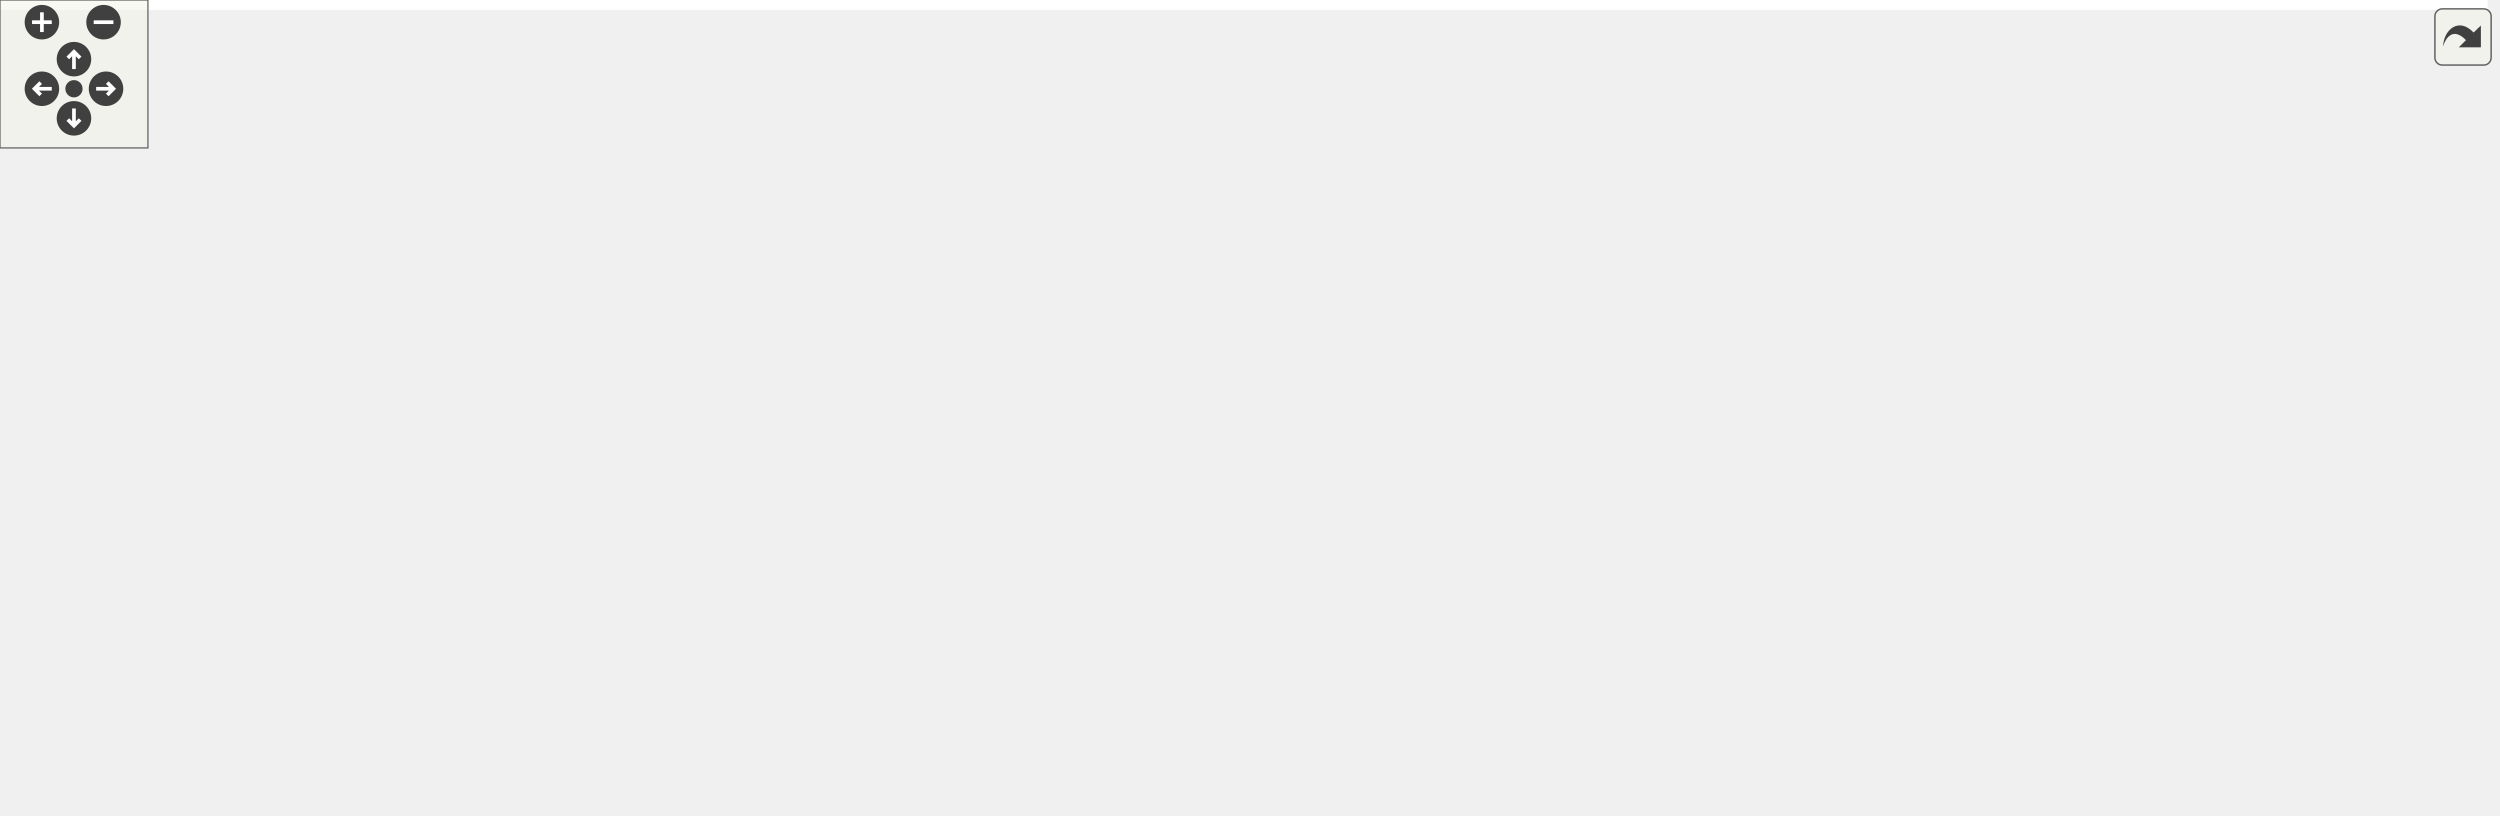
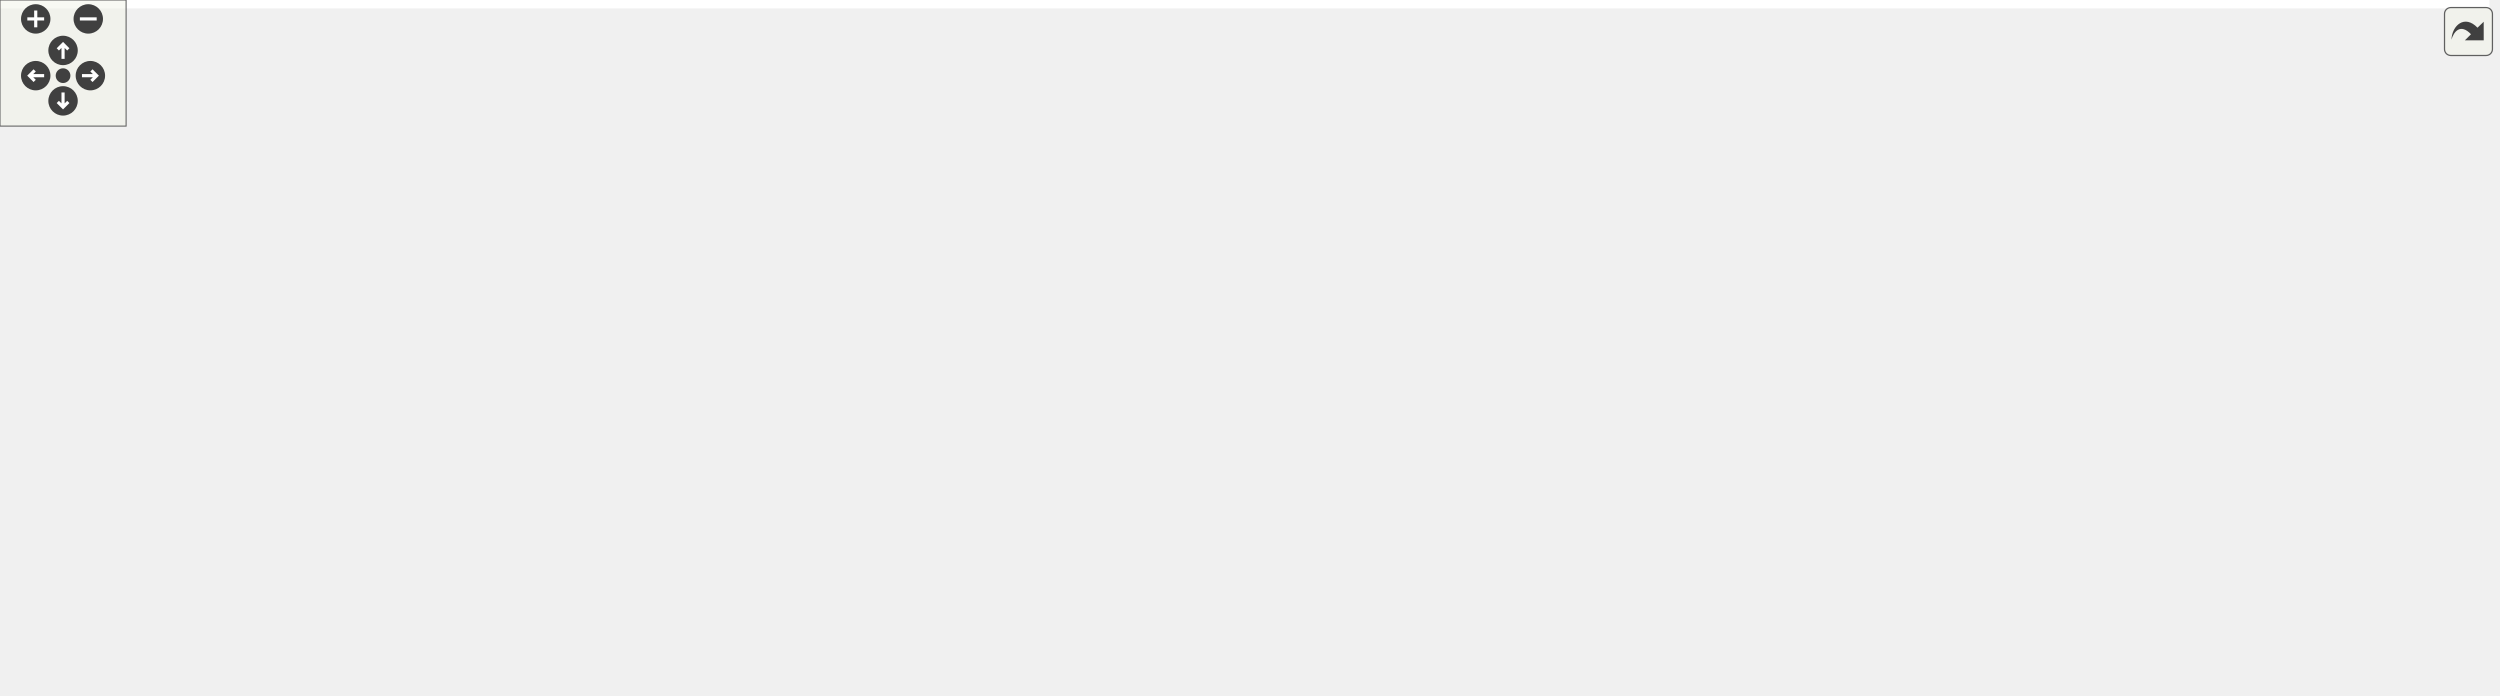
<svg xmlns="http://www.w3.org/2000/svg" xmlns:xlink="http://www.w3.org/1999/xlink" id="main" version="1.1" xml:space="preserve">
  <style type="text/css">
.edge:hover path { stroke: red; }
.edge:hover polygon { stroke: red; fill: red; }
</style>
  <defs>
    <circle id="rim" cx="0" cy="0" r="7" />
    <circle id="rim2" cx="0" cy="0" r="3.5" />
    <g id="zoomPlus">
      <use xlink:href="#rim" fill="#404040">
        <set attributeName="fill" to="#808080" begin="zoomplus.mouseover" end="zoomplus.mouseout" />
      </use>
      <path d="M-4,0h8M0,-4v8" fill="none" stroke="white" stroke-width="1.5" pointer-events="none" />
    </g>
    <g id="zoomMin">
      <use xlink:href="#rim" fill="#404040">
        <set attributeName="fill" to="#808080" begin="zoomminus.mouseover" end="zoomminus.mouseout" />
      </use>
      <path d="M-4,0h8" fill="none" stroke="white" stroke-width="1.5" pointer-events="none" />
    </g>
    <g id="dirArrow">
      <path fill="none" stroke="white" stroke-width="1.5" d="M0,-3.0v7 M-2.5,-0.5L0,-3.0L2.5,-0.5" />
    </g>
    <g id="resetDef">
      <use xlink:href="#rim2" fill="#404040">
        <set attributeName="fill" to="#808080" begin="reset.mouseover" end="reset.mouseout" />
      </use>
    </g>
  </defs>
  <svg id="graph" class="graph">
    <g id="viewport">
-       <polygon fill="white" stroke="transparent" points="-4,4 -4,-270 1009,-270 1009,4 -4,4" />
+       <polygon fill="white" stroke="transparent" points="-4,4 -4,-270 1184.5,-270 1184.5,4 -4,4" />
      <g id="node1" class="node">
        <g id="a_node1">
          <a xlink:title=" ">
-             <polygon fill="#bfbfbf" stroke="black" points="213.5,-235.5 213.5,-265.5 348.5,-265.5 348.5,-235.5 213.5,-235.5" />
-             <text text-anchor="start" x="221.5" y="-253.5" font-family="Helvetica,sans-Serif" font-size="10.00">src/graphics/mesh/mesh</text>
-             <text text-anchor="middle" x="281" y="-242.5" font-family="Helvetica,sans-Serif" font-size="10.00">_builder.h</text>
+             <polygon fill="#bfbfbf" stroke="black" points="738.5,-235.5 738.5,-265.5 873.5,-265.5 873.5,-235.5 738.5,-235.5" />
+             <text text-anchor="start" x="746.5" y="-253.5" font-family="Helvetica,sans-Serif" font-size="10.00">src/graphics/mesh/mesh</text>
+             <text text-anchor="middle" x="806" y="-242.5" font-family="Helvetica,sans-Serif" font-size="10.00">_builder.h</text>
          </a>
        </g>
      </g>
      <g id="node2" class="node">
        <g id="a_node2">
          <a xlink:title=" ">
            <polygon fill="white" stroke="#bfbfbf" points="0,-179.5 0,-198.5 50,-198.5 50,-179.5 0,-179.5" />
            <text text-anchor="middle" x="25" y="-186.5" font-family="Helvetica,sans-Serif" font-size="10.00">cstring</text>
          </a>
        </g>
      </g>
      <g id="edge1" class="edge">
-         <path fill="none" stroke="midnightblue" d="M220.66,-235.47C170.64,-223.85 101.29,-207.73 60,-198.13" />
-         <polygon fill="midnightblue" stroke="midnightblue" points="60.67,-194.7 50.14,-195.84 59.08,-201.52 60.67,-194.7" />
+         <path fill="none" stroke="midnightblue" d="M738.35,-248.48C607.44,-245.73 310.65,-235.62 64,-199 62.72,-198.81 61.43,-198.6 60.12,-198.38" />
+         <polygon fill="midnightblue" stroke="midnightblue" points="60.55,-194.89 50.06,-196.4 59.2,-201.76 60.55,-194.89" />
      </g>
      <g id="node3" class="node">
        <g id="a_node3">
          <a xlink:title=" ">
-             <polygon fill="white" stroke="#bfbfbf" points="203,-0.5 203,-19.5 261,-19.5 261,-0.5 203,-0.5" />
-             <text text-anchor="middle" x="232" y="-7.5" font-family="Helvetica,sans-Serif" font-size="10.00">memory</text>
+             <polygon fill="white" stroke="#bfbfbf" points="425,-0.5 425,-19.5 483,-19.5 483,-0.5 425,-0.5" />
+             <text text-anchor="middle" x="454" y="-7.5" font-family="Helvetica,sans-Serif" font-size="10.00">memory</text>
          </a>
        </g>
      </g>
      <g id="edge2" class="edge">
-         <path fill="none" stroke="midnightblue" d="M213.44,-243.24C180.3,-236.91 142.01,-224.24 116,-199 97.14,-180.7 101.28,-168.93 97,-143 90.69,-104.76 78.9,-86.36 103,-56 124.5,-28.91 163.36,-18.08 192.83,-13.78" />
-         <polygon fill="midnightblue" stroke="midnightblue" points="193.33,-17.24 202.81,-12.51 192.45,-10.3 193.33,-17.24" />
+         <path fill="none" stroke="midnightblue" d="M738.48,-244.21C593.1,-231.89 255.54,-198.11 156,-143 121.29,-123.78 111.01,-113.12 97,-76 93.86,-67.68 91.12,-62.67 97,-56 117.77,-32.45 326.16,-18.13 414.62,-13.07" />
+         <polygon fill="midnightblue" stroke="midnightblue" points="415.01,-16.56 424.79,-12.5 414.61,-9.57 415.01,-16.56" />
      </g>
      <g id="node4" class="node">
        <g id="a_node4">
          <a xlink:title=" ">
-             <polygon fill="white" stroke="#bfbfbf" points="125,-179.5 125,-198.5 233,-198.5 233,-179.5 125,-179.5" />
-             <text text-anchor="middle" x="179" y="-186.5" font-family="Helvetica,sans-Serif" font-size="10.00">SDL2/SDL_image.h</text>
+             <polygon fill="white" stroke="#bfbfbf" points="864,-179.5 864,-198.5 972,-198.5 972,-179.5 864,-179.5" />
+             <text text-anchor="middle" x="918" y="-186.5" font-family="Helvetica,sans-Serif" font-size="10.00">SDL2/SDL_image.h</text>
          </a>
        </g>
      </g>
      <g id="edge3" class="edge">
-         <path fill="none" stroke="midnightblue" d="M256.83,-235.4C240.48,-225.86 218.99,-213.32 202.73,-203.84" />
-         <polygon fill="midnightblue" stroke="midnightblue" points="204.24,-200.67 193.84,-198.66 200.72,-206.72 204.24,-200.67" />
+         <path fill="none" stroke="midnightblue" d="M832.54,-235.4C850.66,-225.77 874.54,-213.09 892.44,-203.58" />
+         <polygon fill="midnightblue" stroke="midnightblue" points="894.51,-206.44 901.7,-198.66 891.23,-200.26 894.51,-206.44" />
      </g>
      <g id="node5" class="node">
        <g id="a_node5">
          <a xlink:title=" ">
-             <polygon fill="white" stroke="#bfbfbf" points="251.5,-179.5 251.5,-198.5 310.5,-198.5 310.5,-179.5 251.5,-179.5" />
-             <text text-anchor="middle" x="281" y="-186.5" font-family="Helvetica,sans-Serif" font-size="10.00">log/log.h</text>
+             <polygon fill="white" stroke="#bfbfbf" points="990.5,-179.5 990.5,-198.5 1049.5,-198.5 1049.5,-179.5 990.5,-179.5" />
+             <text text-anchor="middle" x="1020" y="-186.5" font-family="Helvetica,sans-Serif" font-size="10.00">log/log.h</text>
          </a>
        </g>
      </g>
      <g id="edge4" class="edge">
-         <path fill="none" stroke="midnightblue" d="M281,-235.4C281,-227.47 281,-217.46 281,-208.86" />
-         <polygon fill="midnightblue" stroke="midnightblue" points="284.5,-208.66 281,-198.66 277.5,-208.66 284.5,-208.66" />
+         <path fill="none" stroke="midnightblue" d="M856.44,-235.47C894.35,-224.94 945.53,-210.7 980.49,-200.99" />
+         <polygon fill="midnightblue" stroke="midnightblue" points="981.64,-204.3 990.33,-198.25 979.76,-197.55 981.64,-204.3" />
      </g>
      <g id="node6" class="node">
        <g id="a_node6">
          <a xlink:title=" ">
-             <polygon fill="white" stroke="#bfbfbf" points="328.5,-179.5 328.5,-198.5 441.5,-198.5 441.5,-179.5 328.5,-179.5" />
-             <text text-anchor="middle" x="385" y="-186.5" font-family="Helvetica,sans-Serif" font-size="10.00">maths/matrix_util.h</text>
+             <polygon fill="white" stroke="#bfbfbf" points="1067.5,-179.5 1067.5,-198.5 1180.5,-198.5 1180.5,-179.5 1067.5,-179.5" />
+             <text text-anchor="middle" x="1124" y="-186.5" font-family="Helvetica,sans-Serif" font-size="10.00">maths/matrix_util.h</text>
          </a>
        </g>
      </g>
      <g id="edge5" class="edge">
-         <path fill="none" stroke="midnightblue" d="M305.65,-235.4C322.32,-225.86 344.23,-213.32 360.81,-203.84" />
-         <polygon fill="midnightblue" stroke="midnightblue" points="362.93,-206.66 369.87,-198.66 359.45,-200.59 362.93,-206.66" />
+         <path fill="none" stroke="midnightblue" d="M873.83,-236.81C931.75,-225.97 1014.05,-210.57 1068.21,-200.44" />
+         <polygon fill="midnightblue" stroke="midnightblue" points="1069.14,-203.83 1078.32,-198.55 1067.85,-196.95 1069.14,-203.83" />
      </g>
      <g id="node7" class="node">
        <g id="a_node7">
          <a xlink:href="mesh_8h.html" target="_top" xlink:title=" ">
-             <polygon fill="white" stroke="black" points="468.5,-179.5 468.5,-198.5 595.5,-198.5 595.5,-179.5 468.5,-179.5" />
-             <text text-anchor="middle" x="532" y="-186.5" font-family="Helvetica,sans-Serif" font-size="10.00">graphics/mesh/mesh.h</text>
+             <polygon fill="white" stroke="black" points="613.5,-179.5 613.5,-198.5 740.5,-198.5 740.5,-179.5 613.5,-179.5" />
+             <text text-anchor="middle" x="677" y="-186.5" font-family="Helvetica,sans-Serif" font-size="10.00">graphics/mesh/mesh.h</text>
          </a>
        </g>
      </g>
      <g id="edge6" class="edge">
-         <path fill="none" stroke="midnightblue" d="M340.17,-235.47C384.79,-224.9 445.12,-210.59 486.13,-200.87" />
-         <polygon fill="midnightblue" stroke="midnightblue" points="487.19,-204.22 496.12,-198.51 485.58,-197.41 487.19,-204.22" />
-       </g>
-       <g id="node19" class="node">
-         <g id="a_node19">
+         <path fill="none" stroke="midnightblue" d="M775.43,-235.4C754.07,-225.55 725.78,-212.5 705.02,-202.92" />
+         <polygon fill="midnightblue" stroke="midnightblue" points="706.32,-199.67 695.77,-198.66 703.39,-206.02 706.32,-199.67" />
+       </g>
+       <g id="node20" class="node">
+         <g id="a_node20">
          <a xlink:href="file__util_8h.html" target="_top" xlink:title=" ">
-             <polygon fill="white" stroke="black" points="829,-179.5 829,-198.5 909,-198.5 909,-179.5 829,-179.5" />
-             <text text-anchor="middle" x="869" y="-186.5" font-family="Helvetica,sans-Serif" font-size="10.00">util/file_util.h</text>
-           </a>
-         </g>
-       </g>
-       <g id="edge23" class="edge">
-         <path fill="none" stroke="midnightblue" d="M348.74,-242.65C468.12,-230.57 713.32,-205.75 818.87,-195.07" />
-         <polygon fill="midnightblue" stroke="midnightblue" points="819.34,-198.54 828.94,-194.05 818.64,-191.58 819.34,-198.54" />
+             <polygon fill="white" stroke="black" points="766,-179.5 766,-198.5 846,-198.5 846,-179.5 766,-179.5" />
+             <text text-anchor="middle" x="806" y="-186.5" font-family="Helvetica,sans-Serif" font-size="10.00">util/file_util.h</text>
+           </a>
+         </g>
+       </g>
+       <g id="edge24" class="edge">
+         <path fill="none" stroke="midnightblue" d="M806,-235.4C806,-227.47 806,-217.46 806,-208.86" />
+         <polygon fill="midnightblue" stroke="midnightblue" points="809.5,-208.66 806,-198.66 802.5,-208.66 809.5,-208.66" />
      </g>
      <g id="edge7" class="edge">
-         <path fill="none" stroke="midnightblue" d="M470.49,-179.47C406.76,-167.42 308.59,-139.33 251,-76 239.52,-63.37 234.95,-44.16 233.14,-29.89" />
-         <polygon fill="midnightblue" stroke="midnightblue" points="236.61,-29.37 232.21,-19.73 229.64,-30.01 236.61,-29.37" />
+         <path fill="none" stroke="midnightblue" d="M646.52,-179.48C601.81,-165.4 518.79,-133.02 473,-76 462.31,-62.69 457.64,-43.57 455.59,-29.51" />
+         <polygon fill="midnightblue" stroke="midnightblue" points="459.06,-29.07 454.45,-19.53 452.11,-29.86 459.06,-29.07" />
      </g>
      <g id="node8" class="node">
        <g id="a_node8">
          <a xlink:title=" ">
-             <polygon fill="white" stroke="#bfbfbf" points="518.5,-0.5 518.5,-19.5 565.5,-19.5 565.5,-0.5 518.5,-0.5" />
-             <text text-anchor="middle" x="542" y="-7.5" font-family="Helvetica,sans-Serif" font-size="10.00">vector</text>
+             <polygon fill="white" stroke="#bfbfbf" points="740.5,-0.5 740.5,-19.5 787.5,-19.5 787.5,-0.5 740.5,-0.5" />
+             <text text-anchor="middle" x="764" y="-7.5" font-family="Helvetica,sans-Serif" font-size="10.00">vector</text>
          </a>
        </g>
      </g>
      <g id="edge8" class="edge">
-         <path fill="none" stroke="midnightblue" d="M551.13,-179.49C566.27,-171.88 586.96,-159.4 600,-143 619.78,-118.12 619.35,-107.28 625,-76 626.58,-67.25 629.55,-63.64 625,-56 614.25,-37.94 593.44,-26.68 575.34,-19.94" />
-         <polygon fill="midnightblue" stroke="midnightblue" points="576.25,-16.55 565.65,-16.65 574,-23.18 576.25,-16.55" />
+         <path fill="none" stroke="midnightblue" d="M690.82,-179.43C704.76,-170.65 726.76,-156.43 745,-143 762.55,-130.08 764.99,-124.28 783,-112 809.97,-93.62 830.52,-104.17 847,-76 861.69,-50.88 826.11,-31.88 797.03,-21.1" />
+         <polygon fill="midnightblue" stroke="midnightblue" points="798.1,-17.77 787.51,-17.76 795.79,-24.37 798.1,-17.77" />
      </g>
      <g id="node9" class="node">
        <g id="a_node9">
          <a xlink:title=" ">
-             <polygon fill="white" stroke="#bfbfbf" points="813,-118 813,-137 857,-137 857,-118 813,-118" />
-             <text text-anchor="middle" x="835" y="-125" font-family="Helvetica,sans-Serif" font-size="10.00">string</text>
+             <polygon fill="white" stroke="#bfbfbf" points="792,-118 792,-137 836,-137 836,-118 792,-118" />
+             <text text-anchor="middle" x="814" y="-125" font-family="Helvetica,sans-Serif" font-size="10.00">string</text>
          </a>
        </g>
      </g>
      <g id="edge9" class="edge">
-         <path fill="none" stroke="midnightblue" d="M595.52,-182.45C651.38,-176.41 734.4,-164.59 804,-143 805.87,-142.42 807.78,-141.75 809.68,-141.02" />
-         <polygon fill="midnightblue" stroke="midnightblue" points="811.12,-144.21 818.92,-137.04 808.35,-137.78 811.12,-144.21" />
+         <path fill="none" stroke="midnightblue" d="M696.63,-179.48C719.82,-169.4 758.62,-152.55 785.21,-141" />
+         <polygon fill="midnightblue" stroke="midnightblue" points="786.63,-144.2 794.41,-137.01 783.84,-137.78 786.63,-144.2" />
      </g>
      <g id="node10" class="node">
        <g id="a_node10">
          <a xlink:href="vertex_8h.html" target="_top" xlink:title=" ">
-             <polygon fill="white" stroke="black" points="663.5,-118 663.5,-137 794.5,-137 794.5,-118 663.5,-118" />
-             <text text-anchor="middle" x="729" y="-125" font-family="Helvetica,sans-Serif" font-size="10.00">graphics/mesh/vertex.h</text>
+             <polygon fill="white" stroke="black" points="165.5,-118 165.5,-137 296.5,-137 296.5,-118 165.5,-118" />
+             <text text-anchor="middle" x="231" y="-125" font-family="Helvetica,sans-Serif" font-size="10.00">graphics/mesh/vertex.h</text>
          </a>
        </g>
      </g>
      <g id="edge10" class="edge">
-         <path fill="none" stroke="midnightblue" d="M560.23,-179.48C594.6,-169.09 652.81,-151.51 691.08,-139.95" />
-         <polygon fill="midnightblue" stroke="midnightblue" points="692.27,-143.25 700.83,-137.01 690.24,-136.55 692.27,-143.25" />
+         <path fill="none" stroke="midnightblue" d="M613.46,-181.67C539.43,-173.97 413.52,-159.89 306,-143 298.35,-141.8 290.3,-140.39 282.41,-138.93" />
+         <polygon fill="midnightblue" stroke="midnightblue" points="283.04,-135.49 272.56,-137.08 281.74,-142.37 283.04,-135.49" />
+       </g>
+       <g id="node13" class="node">
+         <g id="a_node13">
+           <a xlink:href="mesh__instance__data_8h.html" target="_top" xlink:title=" ">
+             <polygon fill="white" stroke="black" points="315,-112.5 315,-142.5 433,-142.5 433,-112.5 315,-112.5" />
+             <text text-anchor="start" x="323" y="-130.5" font-family="Helvetica,sans-Serif" font-size="10.00">graphics/mesh/mesh</text>
+             <text text-anchor="middle" x="374" y="-119.5" font-family="Helvetica,sans-Serif" font-size="10.00">_instance_data.h</text>
+           </a>
+         </g>
+       </g>
+       <g id="edge13" class="edge">
+         <path fill="none" stroke="midnightblue" d="M633.33,-179.49C587.06,-170.47 511.87,-155.79 447,-143 445.75,-142.75 444.49,-142.51 443.22,-142.25" />
+         <polygon fill="midnightblue" stroke="midnightblue" points="443.85,-138.81 433.36,-140.31 442.49,-145.68 443.85,-138.81" />
+       </g>
+       <g id="node15" class="node">
+         <g id="a_node15">
+           <a xlink:href="vao_8h.html" target="_top" xlink:title=" ">
+             <polygon fill="white" stroke="black" points="618,-118 618,-137 736,-137 736,-118 618,-118" />
+             <text text-anchor="middle" x="677" y="-125" font-family="Helvetica,sans-Serif" font-size="10.00">graphics/mesh/vao.h</text>
+           </a>
+         </g>
+       </g>
+       <g id="edge15" class="edge">
+         <path fill="none" stroke="midnightblue" d="M677,-179.48C677,-171.08 677,-157.98 677,-147.16" />
+         <polygon fill="midnightblue" stroke="midnightblue" points="680.5,-147.01 677,-137.01 673.5,-147.01 680.5,-147.01" />
+       </g>
+       <g id="node11" class="node">
+         <g id="a_node11">
+           <a xlink:title=" ">
+             <polygon fill="white" stroke="#bfbfbf" points="220,-56.5 220,-75.5 316,-75.5 316,-56.5 220,-56.5" />
+             <text text-anchor="middle" x="268" y="-63.5" font-family="Helvetica,sans-Serif" font-size="10.00">maths/vector2.h</text>
+           </a>
+         </g>
+       </g>
+       <g id="edge11" class="edge">
+         <path fill="none" stroke="midnightblue" d="M236.3,-117.98C241.74,-109.23 250.36,-95.37 257.24,-84.31" />
+         <polygon fill="midnightblue" stroke="midnightblue" points="260.4,-85.85 262.71,-75.51 254.46,-82.15 260.4,-85.85" />
      </g>
      <g id="node12" class="node">
        <g id="a_node12">
-           <a xlink:href="mesh__instance__data_8h.html" target="_top" xlink:title=" ">
-             <polygon fill="white" stroke="black" points="106,-112.5 106,-142.5 224,-142.5 224,-112.5 106,-112.5" />
-             <text text-anchor="start" x="114" y="-130.5" font-family="Helvetica,sans-Serif" font-size="10.00">graphics/mesh/mesh</text>
-             <text text-anchor="middle" x="165" y="-119.5" font-family="Helvetica,sans-Serif" font-size="10.00">_instance_data.h</text>
+           <a xlink:title=" ">
+             <polygon fill="white" stroke="#bfbfbf" points="106,-56.5 106,-75.5 202,-75.5 202,-56.5 106,-56.5" />
+             <text text-anchor="middle" x="154" y="-63.5" font-family="Helvetica,sans-Serif" font-size="10.00">maths/vector3.h</text>
          </a>
        </g>
      </g>
      <g id="edge12" class="edge">
-         <path fill="none" stroke="midnightblue" d="M471.06,-179.47C411.51,-170.95 318.35,-157.12 238,-143 236.75,-142.78 235.48,-142.56 234.21,-142.33" />
-         <polygon fill="midnightblue" stroke="midnightblue" points="234.79,-138.87 224.32,-140.51 233.52,-145.76 234.79,-138.87" />
+         <path fill="none" stroke="midnightblue" d="M219.97,-117.98C207.73,-108.52 187.77,-93.1 173.01,-81.69" />
+         <polygon fill="midnightblue" stroke="midnightblue" points="175.06,-78.85 165.01,-75.51 170.78,-84.39 175.06,-78.85" />
      </g>
      <g id="node14" class="node">
        <g id="a_node14">
-           <a xlink:href="vao_8h.html" target="_top" xlink:title=" ">
-             <polygon fill="white" stroke="black" points="473,-118 473,-137 591,-137 591,-118 473,-118" />
-             <text text-anchor="middle" x="532" y="-125" font-family="Helvetica,sans-Serif" font-size="10.00">graphics/mesh/vao.h</text>
+           <a xlink:title=" ">
+             <polygon fill="white" stroke="#bfbfbf" points="334,-56.5 334,-75.5 426,-75.5 426,-56.5 334,-56.5" />
+             <text text-anchor="middle" x="380" y="-63.5" font-family="Helvetica,sans-Serif" font-size="10.00">maths/matrix.h</text>
          </a>
        </g>
      </g>
      <g id="edge14" class="edge">
-         <path fill="none" stroke="midnightblue" d="M532,-179.48C532,-171.08 532,-157.98 532,-147.16" />
-         <polygon fill="midnightblue" stroke="midnightblue" points="535.5,-147.01 532,-137.01 528.5,-147.01 535.5,-147.01" />
-       </g>
-       <g id="node11" class="node">
-         <g id="a_node11">
-           <a xlink:title=" ">
-             <polygon fill="white" stroke="#bfbfbf" points="681,-56.5 681,-75.5 777,-75.5 777,-56.5 681,-56.5" />
-             <text text-anchor="middle" x="729" y="-63.5" font-family="Helvetica,sans-Serif" font-size="10.00">maths/vector3.h</text>
-           </a>
-         </g>
-       </g>
-       <g id="edge11" class="edge">
-         <path fill="none" stroke="midnightblue" d="M729,-117.98C729,-109.58 729,-96.48 729,-85.66" />
-         <polygon fill="midnightblue" stroke="midnightblue" points="732.5,-85.51 729,-75.51 725.5,-85.51 732.5,-85.51" />
-       </g>
-       <g id="node13" class="node">
-         <g id="a_node13">
-           <a xlink:title=" ">
-             <polygon fill="white" stroke="#bfbfbf" points="112,-56.5 112,-75.5 204,-75.5 204,-56.5 112,-56.5" />
-             <text text-anchor="middle" x="158" y="-63.5" font-family="Helvetica,sans-Serif" font-size="10.00">maths/matrix.h</text>
-           </a>
-         </g>
-       </g>
-       <g id="edge13" class="edge">
-         <path fill="none" stroke="midnightblue" d="M163.34,-112.4C162.41,-104.47 161.23,-94.46 160.22,-85.86" />
-         <polygon fill="midnightblue" stroke="midnightblue" points="163.66,-85.18 159.02,-75.66 156.71,-86 163.66,-85.18" />
-       </g>
-       <g id="edge16" class="edge">
-         <path fill="none" stroke="midnightblue" d="M532.75,-117.82C534.36,-99.26 538.16,-55.34 540.36,-29.97" />
-         <polygon fill="midnightblue" stroke="midnightblue" points="543.86,-30.05 541.24,-19.78 536.89,-29.44 543.86,-30.05" />
-       </g>
-       <g id="node15" class="node">
-         <g id="a_node15">
-           <a xlink:title=" ">
-             <polygon fill="white" stroke="#bfbfbf" points="570.5,-56.5 570.5,-75.5 615.5,-75.5 615.5,-56.5 570.5,-56.5" />
-             <text text-anchor="middle" x="593" y="-63.5" font-family="Helvetica,sans-Serif" font-size="10.00">utility</text>
-           </a>
-         </g>
-       </g>
-       <g id="edge15" class="edge">
-         <path fill="none" stroke="midnightblue" d="M540.74,-117.98C550.16,-108.78 565.36,-93.96 576.95,-82.66" />
-         <polygon fill="midnightblue" stroke="midnightblue" points="579.56,-85 584.28,-75.51 574.67,-79.99 579.56,-85" />
+         <path fill="none" stroke="midnightblue" d="M375.42,-112.4C376.22,-104.47 377.23,-94.46 378.1,-85.86" />
+         <polygon fill="midnightblue" stroke="midnightblue" points="381.61,-85.96 379.13,-75.66 374.64,-85.26 381.61,-85.96" />
+       </g>
+       <g id="edge17" class="edge">
+         <path fill="none" stroke="midnightblue" d="M694.32,-117.86C709.8,-109.27 731.98,-94.71 745,-76 754.55,-62.28 759.35,-43.75 761.74,-29.98" />
+         <polygon fill="midnightblue" stroke="midnightblue" points="765.25,-30.15 763.22,-19.75 758.32,-29.15 765.25,-30.15" />
      </g>
      <g id="node16" class="node">
        <g id="a_node16">
+           <a xlink:title=" ">
+             <polygon fill="white" stroke="#bfbfbf" points="792.5,-56.5 792.5,-75.5 837.5,-75.5 837.5,-56.5 792.5,-56.5" />
+             <text text-anchor="middle" x="815" y="-63.5" font-family="Helvetica,sans-Serif" font-size="10.00">utility</text>
+           </a>
+         </g>
+       </g>
+       <g id="edge16" class="edge">
+         <path fill="none" stroke="midnightblue" d="M696.77,-117.98C720.14,-107.9 759.21,-91.05 786,-79.5" />
+         <polygon fill="midnightblue" stroke="midnightblue" points="787.47,-82.68 795.26,-75.51 784.7,-76.25 787.47,-82.68" />
+       </g>
+       <g id="node17" class="node">
+         <g id="a_node17">
          <a xlink:href="vbo_8h.html" target="_top" xlink:title=" ">
-             <polygon fill="white" stroke="black" points="396,-56.5 396,-75.5 514,-75.5 514,-56.5 396,-56.5" />
-             <text text-anchor="middle" x="455" y="-63.5" font-family="Helvetica,sans-Serif" font-size="10.00">graphics/mesh/vbo.h</text>
-           </a>
-         </g>
-       </g>
-       <g id="edge17" class="edge">
-         <path fill="none" stroke="midnightblue" d="M520.97,-117.98C508.73,-108.52 488.77,-93.1 474.01,-81.69" />
-         <polygon fill="midnightblue" stroke="midnightblue" points="476.06,-78.85 466.01,-75.51 471.78,-84.39 476.06,-78.85" />
+             <polygon fill="white" stroke="black" points="618,-56.5 618,-75.5 736,-75.5 736,-56.5 618,-56.5" />
+             <text text-anchor="middle" x="677" y="-63.5" font-family="Helvetica,sans-Serif" font-size="10.00">graphics/mesh/vbo.h</text>
+           </a>
+         </g>
+       </g>
+       <g id="edge18" class="edge">
+         <path fill="none" stroke="midnightblue" d="M677,-117.98C677,-109.58 677,-96.48 677,-85.66" />
+         <polygon fill="midnightblue" stroke="midnightblue" points="680.5,-85.51 677,-75.51 673.5,-85.51 680.5,-85.51" />
+       </g>
+       <g id="node19" class="node">
+         <g id="a_node19">
+           <a xlink:href="ebo_8h.html" target="_top" xlink:title=" ">
+             <polygon fill="white" stroke="black" points="482,-56.5 482,-75.5 600,-75.5 600,-56.5 482,-56.5" />
+             <text text-anchor="middle" x="541" y="-63.5" font-family="Helvetica,sans-Serif" font-size="10.00">graphics/mesh/ebo.h</text>
+           </a>
+         </g>
+       </g>
+       <g id="edge22" class="edge">
+         <path fill="none" stroke="midnightblue" d="M657.51,-117.98C634.59,-107.95 596.31,-91.2 569.92,-79.65" />
+         <polygon fill="midnightblue" stroke="midnightblue" points="571.01,-76.31 560.45,-75.51 568.21,-82.72 571.01,-76.31" />
+       </g>
+       <g id="edge20" class="edge">
+         <path fill="none" stroke="midnightblue" d="M641.66,-56.44C601.16,-46.64 534.97,-30.61 492.99,-20.44" />
+         <polygon fill="midnightblue" stroke="midnightblue" points="493.67,-17.01 483.13,-18.05 492.02,-23.81 493.67,-17.01" />
+       </g>
+       <g id="edge19" class="edge">
+         <path fill="none" stroke="midnightblue" d="M690.98,-56.32C704.55,-47.9 725.38,-34.97 741.32,-25.07" />
+         <polygon fill="midnightblue" stroke="midnightblue" points="743.41,-27.9 750.06,-19.65 739.71,-21.95 743.41,-27.9" />
      </g>
      <g id="node18" class="node">
        <g id="a_node18">
-           <a xlink:href="ebo_8h.html" target="_top" xlink:title=" ">
-             <polygon fill="white" stroke="black" points="260,-56.5 260,-75.5 378,-75.5 378,-56.5 260,-56.5" />
-             <text text-anchor="middle" x="319" y="-63.5" font-family="Helvetica,sans-Serif" font-size="10.00">graphics/mesh/ebo.h</text>
+           <a xlink:title=" ">
+             <polygon fill="white" stroke="#bfbfbf" points="577,-0.5 577,-19.5 641,-19.5 641,-0.5 577,-0.5" />
+             <text text-anchor="middle" x="609" y="-7.5" font-family="Helvetica,sans-Serif" font-size="10.00">GL/glew.h</text>
          </a>
        </g>
      </g>
      <g id="edge21" class="edge">
-         <path fill="none" stroke="midnightblue" d="M501.48,-117.98C464.08,-107.53 400.57,-89.79 359.21,-78.23" />
-         <polygon fill="midnightblue" stroke="midnightblue" points="360.03,-74.83 349.46,-75.51 358.15,-81.57 360.03,-74.83" />
-       </g>
-       <g id="edge19" class="edge">
-         <path fill="none" stroke="midnightblue" d="M419.66,-56.44C379.16,-46.64 312.97,-30.61 270.99,-20.44" />
-         <polygon fill="midnightblue" stroke="midnightblue" points="271.67,-17.01 261.13,-18.05 270.02,-23.81 271.67,-17.01" />
-       </g>
-       <g id="edge18" class="edge">
-         <path fill="none" stroke="midnightblue" d="M468.98,-56.32C482.55,-47.9 503.38,-34.97 519.32,-25.07" />
-         <polygon fill="midnightblue" stroke="midnightblue" points="521.41,-27.9 528.06,-19.65 517.71,-21.95 521.41,-27.9" />
-       </g>
-       <g id="node17" class="node">
-         <g id="a_node17">
-           <a xlink:title=" ">
-             <polygon fill="white" stroke="#bfbfbf" points="355,-0.5 355,-19.5 419,-19.5 419,-0.5 355,-0.5" />
-             <text text-anchor="middle" x="387" y="-7.5" font-family="Helvetica,sans-Serif" font-size="10.00">GL/glew.h</text>
-           </a>
-         </g>
-       </g>
-       <g id="edge20" class="edge">
-         <path fill="none" stroke="midnightblue" d="M444.07,-56.32C433.83,-48.18 418.28,-35.84 406,-26.09" />
-         <polygon fill="midnightblue" stroke="midnightblue" points="408.13,-23.31 398.12,-19.83 403.78,-28.79 408.13,-23.31" />
-       </g>
-       <g id="edge22" class="edge">
-         <path fill="none" stroke="midnightblue" d="M329.93,-56.32C340.17,-48.18 355.72,-35.84 368,-26.09" />
-         <polygon fill="midnightblue" stroke="midnightblue" points="370.22,-28.79 375.88,-19.83 365.87,-23.31 370.22,-28.79" />
-       </g>
-       <g id="edge24" class="edge">
-         <path fill="none" stroke="midnightblue" d="M864.13,-179.48C859.13,-170.73 851.21,-156.87 844.89,-145.81" />
-         <polygon fill="midnightblue" stroke="midnightblue" points="847.86,-143.96 839.86,-137.01 841.78,-147.43 847.86,-143.96" />
-       </g>
-       <g id="node20" class="node">
-         <g id="a_node20">
-           <a xlink:title=" ">
-             <polygon fill="white" stroke="#bfbfbf" points="875.5,-118 875.5,-137 930.5,-137 930.5,-118 875.5,-118" />
-             <text text-anchor="middle" x="903" y="-125" font-family="Helvetica,sans-Serif" font-size="10.00">fstream</text>
-           </a>
-         </g>
+         <path fill="none" stroke="midnightblue" d="M666.07,-56.32C655.83,-48.18 640.28,-35.84 628,-26.09" />
+         <polygon fill="midnightblue" stroke="midnightblue" points="630.13,-23.31 620.12,-19.83 625.78,-28.79 630.13,-23.31" />
+       </g>
+       <g id="edge23" class="edge">
+         <path fill="none" stroke="midnightblue" d="M551.93,-56.32C562.17,-48.18 577.72,-35.84 590,-26.09" />
+         <polygon fill="midnightblue" stroke="midnightblue" points="592.22,-28.79 597.88,-19.83 587.87,-23.31 592.22,-28.79" />
      </g>
      <g id="edge25" class="edge">
-         <path fill="none" stroke="midnightblue" d="M873.87,-179.48C878.87,-170.73 886.79,-156.87 893.11,-145.81" />
-         <polygon fill="midnightblue" stroke="midnightblue" points="896.22,-147.43 898.14,-137.01 890.14,-143.96 896.22,-147.43" />
+         <path fill="none" stroke="midnightblue" d="M807.15,-179.48C808.27,-171.08 810.04,-157.98 811.49,-147.16" />
+         <polygon fill="midnightblue" stroke="midnightblue" points="814.99,-147.39 812.86,-137.01 808.05,-146.45 814.99,-147.39" />
      </g>
      <g id="node21" class="node">
        <g id="a_node21">
          <a xlink:title=" ">
-             <polygon fill="white" stroke="#bfbfbf" points="949,-118 949,-137 1005,-137 1005,-118 949,-118" />
-             <text text-anchor="middle" x="977" y="-125" font-family="Helvetica,sans-Serif" font-size="10.00">sstream</text>
+             <polygon fill="white" stroke="#bfbfbf" points="854.5,-118 854.5,-137 909.5,-137 909.5,-118 854.5,-118" />
+             <text text-anchor="middle" x="882" y="-125" font-family="Helvetica,sans-Serif" font-size="10.00">fstream</text>
          </a>
        </g>
      </g>
      <g id="edge26" class="edge">
-         <path fill="none" stroke="midnightblue" d="M884.47,-179.48C902.28,-169.67 931.74,-153.43 952.63,-141.92" />
-         <polygon fill="midnightblue" stroke="midnightblue" points="954.49,-144.9 961.55,-137.01 951.11,-138.77 954.49,-144.9" />
+         <path fill="none" stroke="midnightblue" d="M816.89,-179.48C828.97,-170.02 848.67,-154.6 863.24,-143.19" />
+         <polygon fill="midnightblue" stroke="midnightblue" points="865.41,-145.93 871.13,-137.01 861.1,-140.42 865.41,-145.93" />
+       </g>
+       <g id="node22" class="node">
+         <g id="a_node22">
+           <a xlink:title=" ">
+             <polygon fill="white" stroke="#bfbfbf" points="928,-118 928,-137 984,-137 984,-118 928,-118" />
+             <text text-anchor="middle" x="956" y="-125" font-family="Helvetica,sans-Serif" font-size="10.00">sstream</text>
+           </a>
+         </g>
+       </g>
+       <g id="edge27" class="edge">
+         <path fill="none" stroke="midnightblue" d="M827.49,-179.48C853.11,-169.31 896.11,-152.26 925.24,-140.7" />
+         <polygon fill="midnightblue" stroke="midnightblue" points="926.54,-143.95 934.55,-137.01 923.96,-137.44 926.54,-143.95" />
      </g>
    </g>
  </svg>
  <g id="navigator" transform="translate(0 0)" fill="#404254">
    <rect fill="#f2f5e9" fill-opacity="0.5" stroke="#606060" stroke-width=".5" x="0" y="0" width="60" height="60" />
    <use id="zoomplus" xlink:href="#zoomPlus" x="17" y="9" />
    <use id="zoomminus" xlink:href="#zoomMin" x="42" y="9" />
    <use id="reset" xlink:href="#resetDef" x="30" y="36" />
    <g id="arrowUp" xlink:href="#dirArrow" transform="translate(30 24)">
      <use xlink:href="#rim" fill="#404040">
        <set attributeName="fill" to="#808080" begin="arrowUp.mouseover" end="arrowUp.mouseout" />
      </use>
      <path fill="none" stroke="white" stroke-width="1.5" d="M0,-3.0v7 M-2.5,-0.5L0,-3.0L2.5,-0.5" />
    </g>
    <g id="arrowRight" xlink:href="#dirArrow" transform="rotate(90) translate(36 -43)">
      <use xlink:href="#rim" fill="#404040">
        <set attributeName="fill" to="#808080" begin="arrowRight.mouseover" end="arrowRight.mouseout" />
      </use>
      <path fill="none" stroke="white" stroke-width="1.5" d="M0,-3.0v7 M-2.5,-0.5L0,-3.0L2.5,-0.5" />
    </g>
    <g id="arrowDown" xlink:href="#dirArrow" transform="rotate(180) translate(-30 -48)">
      <use xlink:href="#rim" fill="#404040">
        <set attributeName="fill" to="#808080" begin="arrowDown.mouseover" end="arrowDown.mouseout" />
      </use>
      <path fill="none" stroke="white" stroke-width="1.5" d="M0,-3.0v7 M-2.5,-0.5L0,-3.0L2.5,-0.5" />
    </g>
    <g id="arrowLeft" xlink:href="#dirArrow" transform="rotate(270) translate(-36 17)">
      <use xlink:href="#rim" fill="#404040">
        <set attributeName="fill" to="#808080" begin="arrowLeft.mouseover" end="arrowLeft.mouseout" />
      </use>
      <path fill="none" stroke="white" stroke-width="1.5" d="M0,-3.0v7 M-2.5,-0.5L0,-3.0L2.5,-0.5" />
    </g>
  </g>
  <svg viewBox="0 0 15 15" width="100%" height="30px" preserveAspectRatio="xMaxYMin meet">
    <g id="arrow_out" transform="scale(0.3 0.3)">
      <a xlink:href="mesh__builder_8h__incl_org.svg" target="_base">
        <rect id="button" ry="5" rx="5" y="6" x="6" height="38" width="38" fill="#f2f5e9" fill-opacity="0.5" stroke="#606060" stroke-width="1.0" />
        <path id="arrow" d="M 11.5,31.437 C 11.94,20.098 22.043,11.323 32.159,21.979 L 37.069,17.246 C 37.069,17.246 37.088,32 37.088,32 L 22.16,31.978 C 22.16,31.978 26.998,27.14 26.998,27.14 C 18.529,18.264 13.292,25.23 11.5,31.437 z" style="fill:#404040;" />
      </a>
    </g>
  </svg>
</svg>
